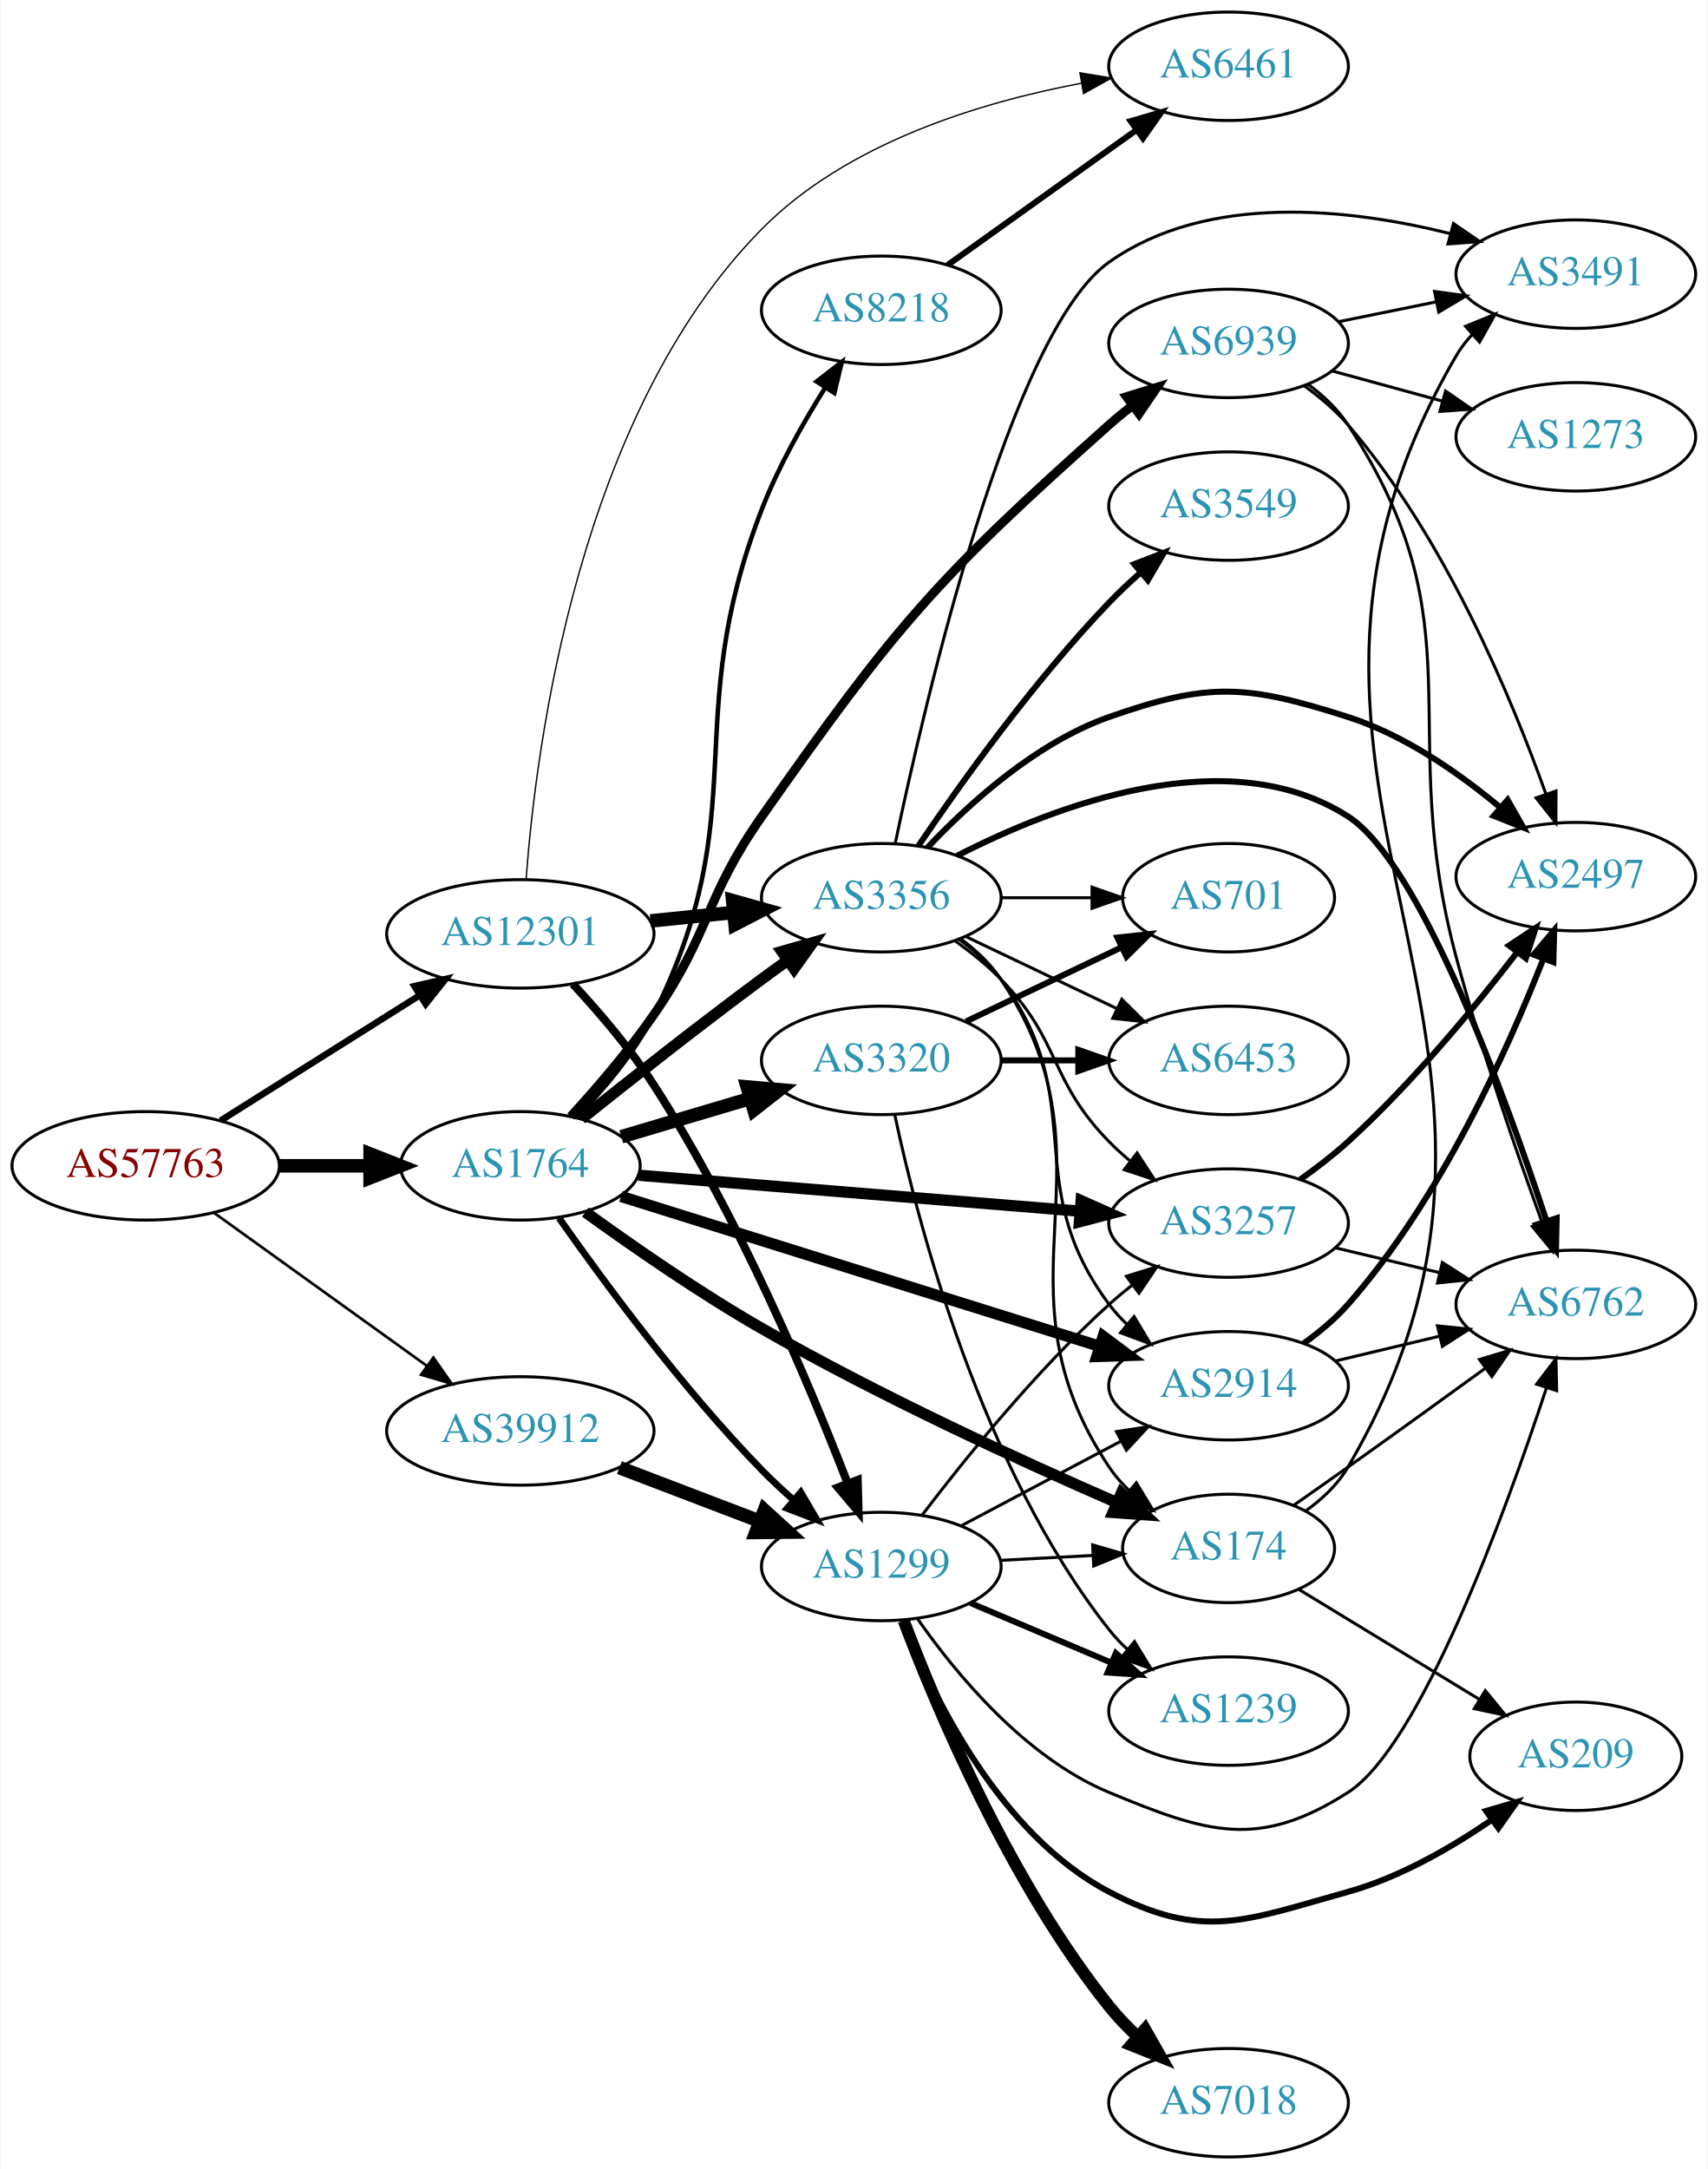
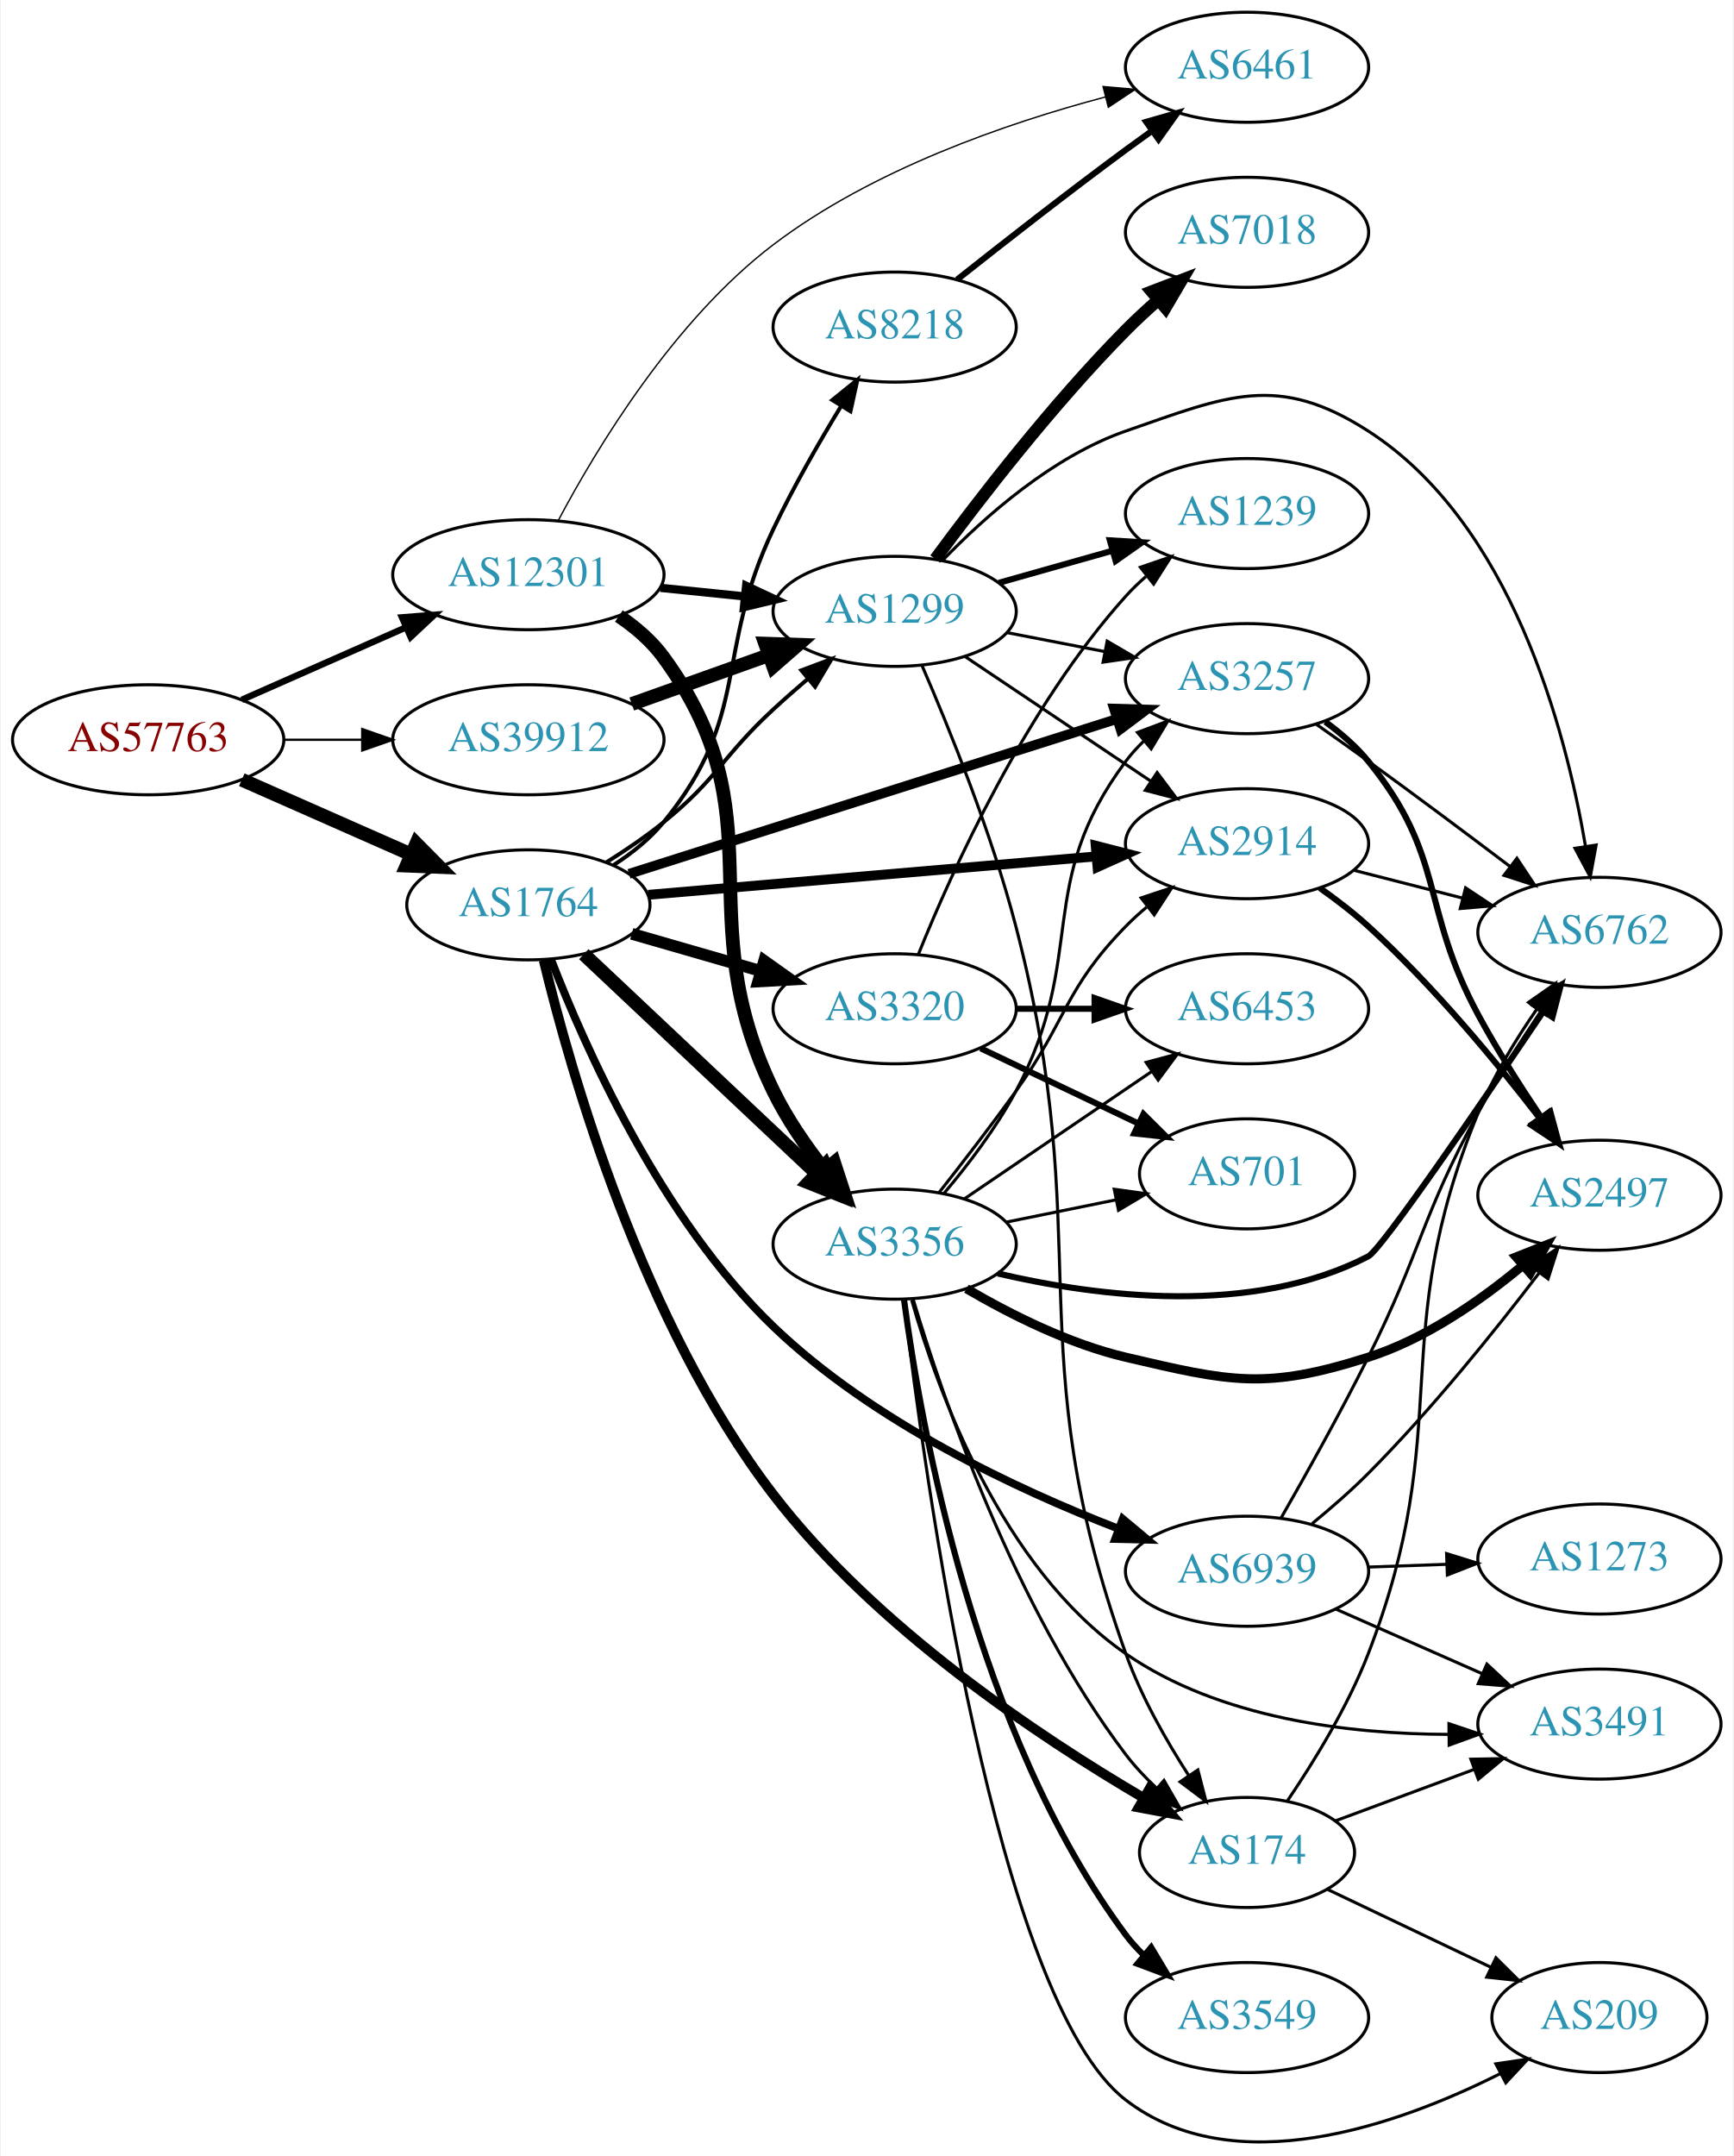
- <svg xmlns="http://www.w3.org/2000/svg" xmlns:xlink="http://www.w3.org/1999/xlink" width="567pt" height="720pt" viewBox="0.00 0.00 566.66 720.00">
-   <g id="graph0" class="graph" transform="scale(1 1) rotate(0) translate(4 716)">
-     <polygon fill="white" stroke="none" points="-4,4 -4,-716 562.663,-716 562.663,4 -4,4" />
+ <svg xmlns="http://www.w3.org/2000/svg" xmlns:xlink="http://www.w3.org/1999/xlink" width="567pt" height="705pt" viewBox="0.00 0.00 566.66 705.29">
+   <g id="graph0" class="graph" transform="scale(1 1) rotate(0) translate(4 701.29)">
+     <polygon fill="white" stroke="none" points="-4,4 -4,-701.29 562.663,-701.29 562.663,4 -4,4" />
    <g id="node1" class="node">
      <g id="a_node1">
        <a xlink:href="/asn/57763" xlink:title="AS57763 ~ SelfNet Internet Ges.m.b.H. [AT]">
-           <ellipse fill="#ffffff" stroke="black" cx="44.196" cy="-329" rx="44.393" ry="18" />
-           <text text-anchor="middle" x="44.196" y="-325.3" font-family="Times,serif" font-size="14.00" fill="#880000">AS57763</text>
+           <ellipse fill="#ffffff" stroke="black" cx="44.196" cy="-459.29" rx="44.393" ry="18" />
+           <text text-anchor="middle" x="44.196" y="-455.59" font-family="Times,serif" font-size="14.00" fill="#880000">AS57763</text>
        </a>
      </g>
    </g>
    <g id="node2" class="node">
      <g id="a_node2">
        <a xlink:href="/asn/1764" xlink:title="AS1764 ~ NEXTLAYER-AS [AT]">
-           <ellipse fill="#ffffff" stroke="black" cx="168.588" cy="-329" rx="39.794" ry="18" />
-           <text text-anchor="middle" x="168.588" y="-325.3" font-family="Times,serif" font-size="14.00" fill="#2c94b3">AS1764</text>
+           <ellipse fill="#ffffff" stroke="black" cx="168.588" cy="-405.29" rx="39.794" ry="18" />
+           <text text-anchor="middle" x="168.588" y="-401.59" font-family="Times,serif" font-size="14.00" fill="#2c94b3">AS1764</text>
        </a>
      </g>
    </g>
    <g id="edge1" class="edge">
-       <path fill="none" stroke="black" stroke-width="4.5" d="M88.692,-329C98.381,-329 108.717,-329 118.61,-329" />
-       <polygon fill="black" stroke="black" stroke-width="4.5" points="118.713,-332.938 128.713,-329 118.713,-325.063 118.713,-332.938" />
+       <path fill="none" stroke="black" stroke-width="4.5" d="M74.824,-446.218C91.418,-438.896 112.278,-429.693 130.011,-421.869" />
+       <polygon fill="black" stroke="black" stroke-width="4.5" points="131.935,-425.324 139.495,-417.685 128.756,-418.119 131.935,-425.324" />
    </g>
    <g id="node3" class="node">
      <g id="a_node3">
        <a xlink:href="/asn/12301" xlink:title="AS12301 ~ Invitech ICT Services Kft. [HU]">
-           <ellipse fill="#ffffff" stroke="black" cx="168.588" cy="-406" rx="44.393" ry="18" />
-           <text text-anchor="middle" x="168.588" y="-402.3" font-family="Times,serif" font-size="14.00" fill="#2c94b3">AS12301</text>
+           <ellipse fill="#ffffff" stroke="black" cx="168.588" cy="-513.29" rx="44.393" ry="18" />
+           <text text-anchor="middle" x="168.588" y="-509.59" font-family="Times,serif" font-size="14.00" fill="#2c94b3">AS12301</text>
        </a>
      </g>
    </g>
    <g id="edge2" class="edge">
-       <path fill="none" stroke="black" stroke-width="2.186" d="M69.085,-344.029C87.955,-355.901 114.478,-372.587 135.249,-385.655" />
-       <polygon fill="black" stroke="black" stroke-width="2.186" points="133.431,-388.646 143.76,-391.009 137.159,-382.721 133.431,-388.646" />
+       <path fill="none" stroke="black" stroke-width="2.125" d="M74.824,-472.362C90.941,-479.473 111.081,-488.358 128.473,-496.032" />
+       <polygon fill="black" stroke="black" stroke-width="2.125" points="127.247,-499.317 137.809,-500.151 130.073,-492.912 127.247,-499.317" />
    </g>
    <g id="node4" class="node">
      <g id="a_node4">
        <a xlink:href="/asn/39912" xlink:title="AS39912 ~ oja.at GmbH [AT]">
-           <ellipse fill="#ffffff" stroke="black" cx="168.588" cy="-241" rx="44.393" ry="18" />
-           <text text-anchor="middle" x="168.588" y="-237.3" font-family="Times,serif" font-size="14.00" fill="#2c94b3">AS39912</text>
+           <ellipse fill="#ffffff" stroke="black" cx="168.588" cy="-459.29" rx="44.393" ry="18" />
+           <text text-anchor="middle" x="168.588" y="-455.59" font-family="Times,serif" font-size="14.00" fill="#2c94b3">AS39912</text>
        </a>
      </g>
    </g>
    <g id="edge3" class="edge">
-       <path fill="none" stroke="black" stroke-width="0.9" d="M66.796,-313.47C86.425,-299.357 115.579,-278.395 137.49,-262.641" />
-       <polygon fill="black" stroke="black" stroke-width="0.9" points="139.717,-265.35 145.793,-256.671 135.631,-259.667 139.717,-265.35" />
+       <path fill="none" stroke="black" stroke-width="0.75" d="M88.692,-459.29C96.898,-459.29 105.569,-459.29 114.041,-459.29" />
+       <polygon fill="black" stroke="black" stroke-width="0.75" points="114.233,-462.79 124.233,-459.29 114.233,-455.79 114.233,-462.79" />
    </g>
    <g id="node5" class="node">
      <g id="a_node5">
-         <a xlink:href="/asn/8218" xlink:title="AS8218 ~ legacy Neotelecoms [FR]">
-           <ellipse fill="#ffffff" stroke="black" cx="288.431" cy="-613" rx="39.794" ry="18" />
-           <text text-anchor="middle" x="288.431" y="-609.3" font-family="Times,serif" font-size="14.00" fill="#2c94b3">AS8218</text>
+         <a xlink:href="/asn/174" xlink:title="AS174 ~ Cogent Communications [US]">
+           <ellipse fill="#ffffff" stroke="black" cx="403.724" cy="-95.29" rx="35.194" ry="18" />
+           <text text-anchor="middle" x="403.724" y="-91.59" font-family="Times,serif" font-size="14.00" fill="#2c94b3">AS174</text>
        </a>
      </g>
    </g>
    <g id="edge4" class="edge">
-       <path fill="none" stroke="black" stroke-width="1.5" d="M187.143,-345.014C196.114,-354.137 206.446,-366.266 212.784,-379 246.809,-447.363 221.141,-475.817 248.784,-547 254.223,-561.006 262.405,-575.525 269.842,-587.368" />
-       <polygon fill="black" stroke="black" stroke-width="1.5" points="266.957,-589.352 275.326,-595.849 272.835,-585.551 266.957,-589.352" />
+       <path fill="none" stroke="black" stroke-width="3.214" d="M173.606,-387.177C182.327,-350.96 205.754,-268.293 248.784,-212.29 282.203,-168.795 335.676,-133.159 369.987,-113.068" />
+       <polygon fill="black" stroke="black" stroke-width="3.214" points="371.774,-116.078 378.699,-108.06 368.285,-110.01 371.774,-116.078" />
    </g>
    <g id="node6" class="node">
      <g id="a_node6">
-         <a xlink:href="/asn/3356" xlink:title="AS3356 ~ Level 3 Parent, LLC [US]">
-           <ellipse fill="#ffffff" stroke="black" cx="288.431" cy="-418" rx="39.794" ry="18" />
-           <text text-anchor="middle" x="288.431" y="-414.3" font-family="Times,serif" font-size="14.00" fill="#2c94b3">AS3356</text>
+         <a xlink:href="/asn/3257" xlink:title="AS3257 ~ GTT [DE]">
+           <ellipse fill="#ffffff" stroke="black" cx="403.724" cy="-479.29" rx="39.794" ry="18" />
+           <text text-anchor="middle" x="403.724" y="-475.59" font-family="Times,serif" font-size="14.00" fill="#2c94b3">AS3257</text>
        </a>
      </g>
    </g>
    <g id="edge5" class="edge">
-       <path fill="none" stroke="black" stroke-width="3.75" d="M188.889,-344.586C204.786,-357.308 228.01,-375.629 248.784,-391 251.566,-393.058 254.483,-395.173 257.415,-397.27" />
-       <polygon fill="black" stroke="black" stroke-width="3.75" points="255.431,-400.153 265.617,-403.068 259.472,-394.438 255.431,-400.153" />
+       <path fill="none" stroke="black" stroke-width="3.214" d="M201.516,-415.424C242.993,-428.589 315.489,-451.6 361.201,-466.11" />
+       <polygon fill="black" stroke="black" stroke-width="3.214" points="360.218,-469.47 370.808,-469.16 362.336,-462.798 360.218,-469.47" />
    </g>
    <g id="node7" class="node">
      <g id="a_node7">
-         <a xlink:href="/asn/2914" xlink:title="AS2914 ~ NTT America, Inc. [US]">
-           <ellipse fill="#ffffff" stroke="black" cx="403.724" cy="-256" rx="39.794" ry="18" />
-           <text text-anchor="middle" x="403.724" y="-252.3" font-family="Times,serif" font-size="14.00" fill="#2c94b3">AS2914</text>
+         <a xlink:href="/asn/3356" xlink:title="AS3356 ~ Level 3 Parent, LLC [US]">
+           <ellipse fill="#ffffff" stroke="black" cx="288.431" cy="-294.29" rx="39.794" ry="18" />
+           <text text-anchor="middle" x="288.431" y="-290.59" font-family="Times,serif" font-size="14.00" fill="#2c94b3">AS3356</text>
        </a>
      </g>
    </g>
    <g id="edge6" class="edge">
-       <path fill="none" stroke="black" stroke-width="3.75" d="M202.005,-318.85C243.501,-305.856 315.462,-283.324 361.006,-269.063" />
-       <polygon fill="black" stroke="black" stroke-width="3.75" points="362.085,-272.392 370.583,-266.064 359.994,-265.712 362.085,-272.392" />
+       <path fill="none" stroke="black" stroke-width="4.5" d="M186.724,-389.149C206.797,-370.242 240.2,-338.778 262.988,-317.313" />
+       <polygon fill="black" stroke="black" stroke-width="4.5" points="265.695,-320.172 270.275,-310.45 260.296,-314.44 265.695,-320.172" />
    </g>
    <g id="node8" class="node">
      <g id="a_node8">
-         <a xlink:href="/asn/3257" xlink:title="AS3257 ~ GTT [DE]">
-           <ellipse fill="#ffffff" stroke="black" cx="403.724" cy="-310" rx="39.794" ry="18" />
-           <text text-anchor="middle" x="403.724" y="-306.3" font-family="Times,serif" font-size="14.00" fill="#2c94b3">AS3257</text>
+         <a xlink:href="/asn/3320" xlink:title="AS3320 ~ DTAG [DE]">
+           <ellipse fill="#ffffff" stroke="black" cx="288.431" cy="-371.29" rx="39.794" ry="18" />
+           <text text-anchor="middle" x="288.431" y="-367.59" font-family="Times,serif" font-size="14.00" fill="#2c94b3">AS3320</text>
        </a>
      </g>
    </g>
    <g id="edge7" class="edge">
-       <path fill="none" stroke="black" stroke-width="3.75" d="M207.825,-325.884C247.888,-322.619 310.927,-317.481 354.408,-313.938" />
-       <polygon fill="black" stroke="black" stroke-width="3.75" points="354.784,-317.419 364.466,-313.118 354.215,-310.442 354.784,-317.419" />
+       <path fill="none" stroke="black" stroke-width="3.857" d="M202.414,-395.819C215.457,-392.056 230.637,-387.676 244.532,-383.667" />
+       <polygon fill="black" stroke="black" stroke-width="3.857" points="245.735,-386.963 254.372,-380.828 243.794,-380.237 245.735,-386.963" />
    </g>
    <g id="node9" class="node">
      <g id="a_node9">
-         <a xlink:href="/asn/3320" xlink:title="AS3320 ~ DTAG [DE]">
-           <ellipse fill="#ffffff" stroke="black" cx="288.431" cy="-364" rx="39.794" ry="18" />
-           <text text-anchor="middle" x="288.431" y="-360.3" font-family="Times,serif" font-size="14.00" fill="#2c94b3">AS3320</text>
+         <a xlink:href="/asn/2914" xlink:title="AS2914 ~ NTT America, Inc. [US]">
+           <ellipse fill="#ffffff" stroke="black" cx="403.724" cy="-425.29" rx="39.794" ry="18" />
+           <text text-anchor="middle" x="403.724" y="-421.59" font-family="Times,serif" font-size="14.00" fill="#2c94b3">AS2914</text>
        </a>
      </g>
    </g>
    <g id="edge8" class="edge">
-       <path fill="none" stroke="black" stroke-width="4.5" d="M202.101,-338.657C215.258,-342.564 230.63,-347.13 244.674,-351.301" />
-       <polygon fill="black" stroke="black" stroke-width="4.5" points="243.908,-355.181 254.615,-354.253 246.15,-347.632 243.908,-355.181" />
+       <path fill="none" stroke="black" stroke-width="3.214" d="M207.825,-408.57C247.888,-412.007 310.927,-417.415 354.408,-421.145" />
+       <polygon fill="black" stroke="black" stroke-width="3.214" points="354.204,-424.64 364.466,-422.008 354.802,-417.666 354.204,-424.64" />
    </g>
    <g id="node10" class="node">
      <g id="a_node10">
-         <a xlink:href="/asn/174" xlink:title="AS174 ~ Cogent Communications [US]">
-           <ellipse fill="#ffffff" stroke="black" cx="403.724" cy="-202" rx="35.194" ry="18" />
-           <text text-anchor="middle" x="403.724" y="-198.3" font-family="Times,serif" font-size="14.00" fill="#2c94b3">AS174</text>
+         <a xlink:href="/asn/8218" xlink:title="AS8218 ~ legacy Neotelecoms [FR]">
+           <ellipse fill="#ffffff" stroke="black" cx="288.431" cy="-594.29" rx="39.794" ry="18" />
+           <text text-anchor="middle" x="288.431" y="-590.59" font-family="Times,serif" font-size="14.00" fill="#2c94b3">AS8218</text>
        </a>
      </g>
    </g>
    <g id="edge9" class="edge">
-       <path fill="none" stroke="black" stroke-width="3.75" d="M190.191,-313.643C205.848,-302.299 228.14,-286.837 248.784,-275 287.851,-252.6 334.898,-231.023 366.615,-217.214" />
-       <polygon fill="black" stroke="black" stroke-width="3.75" points="368.149,-220.364 375.941,-213.185 365.372,-213.938 368.149,-220.364" />
+       <path fill="none" stroke="black" stroke-width="1.286" d="M196.415,-418.261C202.408,-422.122 208.306,-426.813 212.784,-432.29 241.63,-467.565 229.2,-487.145 248.784,-528.29 255.287,-541.952 263.658,-556.529 270.946,-568.498" />
+       <polygon fill="black" stroke="black" stroke-width="1.286" points="268.021,-570.423 276.259,-577.085 273.974,-566.74 268.021,-570.423" />
    </g>
    <g id="node11" class="node">
      <g id="a_node11">
        <a xlink:href="/asn/6939" xlink:title="AS6939 ~ Hurricane Electric LLC [US]">
-           <ellipse fill="#ffffff" stroke="black" cx="403.724" cy="-602" rx="39.794" ry="18" />
-           <text text-anchor="middle" x="403.724" y="-598.3" font-family="Times,serif" font-size="14.00" fill="#2c94b3">AS6939</text>
+           <ellipse fill="#ffffff" stroke="black" cx="403.724" cy="-187.29" rx="39.794" ry="18" />
+           <text text-anchor="middle" x="403.724" y="-183.59" font-family="Times,serif" font-size="14.00" fill="#2c94b3">AS6939</text>
        </a>
      </g>
    </g>
    <g id="edge10" class="edge">
-       <path fill="none" stroke="black" stroke-width="3" d="M185.324,-345.395C193.96,-354.821 204.552,-367.119 212.784,-379 231.814,-406.465 229.576,-417.659 248.784,-445 293.179,-508.191 306.404,-523.641 364.077,-575 366.522,-577.177 369.147,-579.333 371.835,-581.422" />
-       <polygon fill="black" stroke="black" stroke-width="3" points="369.852,-584.308 379.974,-587.437 374.012,-578.679 369.852,-584.308" />
+       <path fill="none" stroke="black" stroke-width="2.571" d="M175.974,-387.496C186.968,-358.979 211.903,-302.663 248.784,-267.29 281.23,-236.17 328.174,-214.143 361.679,-201.185" />
+       <polygon fill="black" stroke="black" stroke-width="2.571" points="363.053,-204.407 371.182,-197.612 360.59,-197.855 363.053,-204.407" />
    </g>
    <g id="node12" class="node">
      <g id="a_node12">
        <a xlink:href="/asn/1299" xlink:title="AS1299 ~ Telia Carrier [EU]">
-           <ellipse fill="#ffffff" stroke="black" cx="288.431" cy="-196" rx="39.794" ry="18" />
-           <text text-anchor="middle" x="288.431" y="-192.3" font-family="Times,serif" font-size="14.00" fill="#2c94b3">AS1299</text>
+           <ellipse fill="#ffffff" stroke="black" cx="288.431" cy="-501.29" rx="39.794" ry="18" />
+           <text text-anchor="middle" x="288.431" y="-497.59" font-family="Times,serif" font-size="14.00" fill="#2c94b3">AS1299</text>
        </a>
      </g>
    </g>
    <g id="edge11" class="edge">
-       <path fill="none" stroke="black" stroke-width="2.25" d="M181.449,-311.652C196.105,-290.773 222.358,-255.139 248.784,-228 252.017,-224.681 255.574,-221.359 259.182,-218.18" />
-       <polygon fill="black" stroke="black" stroke-width="2.25" points="261.692,-220.64 267.054,-211.503 257.164,-215.302 261.692,-220.64" />
+       <path fill="none" stroke="black" stroke-width="1.286" d="M194.054,-419.16C200.364,-423.115 207.003,-427.625 212.784,-432.29 230.641,-446.697 231.924,-453.729 248.784,-469.29 252.357,-472.587 256.209,-475.968 260.048,-479.239" />
+       <polygon fill="black" stroke="black" stroke-width="1.286" points="257.902,-482.006 267.818,-485.736 262.392,-476.636 257.902,-482.006" />
+     </g>
+     <g id="edge35" class="edge">
+       <path fill="none" stroke="black" stroke-width="4.5" d="M198.195,-499.771C203.691,-496.064 208.928,-491.577 212.784,-486.29 251.154,-433.69 220.28,-402.826 248.784,-344.29 253.158,-335.307 259.31,-326.389 265.422,-318.625" />
+       <polygon fill="black" stroke="black" stroke-width="4.5" points="268.629,-320.926 271.953,-310.706 262.553,-315.916 268.629,-320.926" />
+     </g>
+     <g id="edge33" class="edge">
+       <path fill="none" stroke="black" stroke-width="2.7" d="M211.799,-508.991C220.724,-508.083 230.207,-507.117 239.331,-506.188" />
+       <polygon fill="black" stroke="black" stroke-width="2.7" points="239.837,-509.654 249.431,-505.159 239.128,-502.691 239.837,-509.654" />
+     </g>
+     <g id="node21" class="node">
+       <g id="a_node21">
+         <a xlink:href="/asn/6461" xlink:title="AS6461 ~ Zayo Bandwidth [US]">
+           <ellipse fill="#ffffff" stroke="black" cx="403.724" cy="-679.29" rx="39.794" ry="18" />
+           <text text-anchor="middle" x="403.724" y="-675.59" font-family="Times,serif" font-size="14.00" fill="#2c94b3">AS6461</text>
+         </a>
+       </g>
    </g>
    <g id="edge34" class="edge">
-       <path fill="none" stroke="black" stroke-width="4.5" d="M211.799,-410.298C220.724,-411.207 230.207,-412.173 239.331,-413.102" />
-       <polygon fill="black" stroke="black" stroke-width="4.5" points="239.084,-417.035 249.431,-414.13 239.882,-409.2 239.084,-417.035" />
-     </g>
-     <g id="edge33" class="edge">
-       <path fill="none" stroke="black" stroke-width="2.7" d="M186.033,-389.353C194.678,-380.045 205.054,-367.941 212.784,-356 241.013,-312.394 264.58,-256.405 277.286,-223.537" />
-       <polygon fill="black" stroke="black" stroke-width="2.7" points="280.585,-224.709 280.874,-214.118 274.044,-222.217 280.585,-224.709" />
-     </g>
-     <g id="node13" class="node">
-       <g id="a_node13">
-         <a xlink:href="/asn/6461" xlink:title="AS6461 ~ Zayo Bandwidth [US]">
-           <ellipse fill="#ffffff" stroke="black" cx="403.724" cy="-694" rx="39.794" ry="18" />
-           <text text-anchor="middle" x="403.724" y="-690.3" font-family="Times,serif" font-size="14.00" fill="#2c94b3">AS6461</text>
-         </a>
-       </g>
-     </g>
-     <g id="edge32" class="edge">
-       <path fill="none" stroke="black" stroke-width="0.45" d="M170.517,-424.297C173.705,-467.775 187.712,-578.25 248.784,-640 276.941,-668.469 320.946,-681.963 354.709,-688.339" />
-       <polygon fill="black" stroke="black" stroke-width="0.45" points="354.377,-691.834 364.829,-690.098 355.576,-684.937 354.377,-691.834" />
+       <path fill="none" stroke="black" stroke-width="0.45" d="M178.407,-531.091C190.979,-554.781 216.187,-596.551 248.784,-621.29 281.05,-645.777 324.813,-660.934 357.431,-669.583" />
+       <polygon fill="black" stroke="black" stroke-width="0.45" points="356.617,-672.987 367.171,-672.061 358.343,-666.203 356.617,-672.987" />
    </g>
    <g id="edge42" class="edge">
-       <path fill="none" stroke="black" stroke-width="4.5" d="M201.478,-228.822C215.792,-223.356 232.824,-216.852 247.936,-211.082" />
-       <polygon fill="black" stroke="black" stroke-width="4.5" points="249.604,-214.659 257.542,-207.414 246.795,-207.303 249.604,-214.659" />
-     </g>
-     <g id="edge12" class="edge">
-       <path fill="none" stroke="black" stroke-width="2" d="M310.475,-628.046C328.089,-640.639 353.428,-658.755 373.094,-672.816" />
-       <polygon fill="black" stroke="black" stroke-width="2" points="371.238,-675.791 381.408,-678.76 375.309,-670.097 371.238,-675.791" />
-     </g>
-     <g id="edge19" class="edge">
-       <path fill="none" stroke="black" d="M314.362,-404.118C319.438,-400.389 324.356,-395.984 328.077,-391 358.349,-350.458 333.806,-323.542 364.077,-283 365.822,-280.664 367.829,-278.455 369.992,-276.383" />
-       <polygon fill="black" stroke="black" points="372.352,-278.973 377.793,-269.882 367.87,-273.595 372.352,-278.973" />
-     </g>
-     <g id="edge16" class="edge">
-       <path fill="none" stroke="black" d="M313.025,-403.611C318.281,-399.852 323.613,-395.563 328.077,-391 348.25,-370.383 343.905,-357.617 364.077,-337 366.17,-334.861 368.453,-332.782 370.83,-330.79" />
-       <polygon fill="black" stroke="black" points="373.349,-333.268 379.13,-324.389 369.074,-327.725 373.349,-333.268" />
-     </g>
-     <g id="edge17" class="edge">
-       <path fill="none" stroke="black" d="M314.75,-404.393C319.806,-400.649 324.617,-396.169 328.077,-391 369.102,-329.706 323.053,-290.294 364.077,-229 365.944,-226.211 368.204,-223.623 370.683,-221.243" />
-       <polygon fill="black" stroke="black" points="373.101,-223.786 378.606,-214.734 368.658,-218.378 373.101,-223.786" />
+       <path fill="none" stroke="black" stroke-width="4.5" d="M202.414,-470.989C216.247,-475.919 232.486,-481.707 247.043,-486.895" />
+       <polygon fill="black" stroke="black" stroke-width="4.5" points="246.062,-490.726 256.803,-490.374 248.705,-483.308 246.062,-490.726" />
    </g>
    <g id="node14" class="node">
      <g id="a_node14">
        <a xlink:href="/asn/6762" xlink:title="AS6762 ~ TELECOM ITALIA SPARKLE S.p.A. [IT]">
-           <ellipse fill="#ffffff" stroke="black" cx="519.017" cy="-283" rx="39.794" ry="18" />
-           <text text-anchor="middle" x="519.017" y="-279.3" font-family="Times,serif" font-size="14.00" fill="#2c94b3">AS6762</text>
-         </a>
-       </g>
+           <ellipse fill="#ffffff" stroke="black" cx="519.017" cy="-396.29" rx="39.794" ry="18" />
+           <text text-anchor="middle" x="519.017" y="-392.59" font-family="Times,serif" font-size="14.00" fill="#2c94b3">AS6762</text>
+         </a>
+       </g>
+     </g>
+     <g id="edge32" class="edge">
+       <path fill="none" stroke="black" d="M416.894,-112.133C425.498,-124.802 436.654,-142.899 443.37,-160.29 472.29,-235.177 448.829,-263.049 479.37,-337.29 484.234,-349.114 491.56,-361.108 498.529,-371.166" />
+       <polygon fill="black" stroke="black" points="495.811,-373.38 504.492,-379.453 501.493,-369.292 495.811,-373.38" />
+     </g>
+     <g id="node19" class="node">
+       <g id="a_node19">
+         <a xlink:href="/asn/3491" xlink:title="AS3491 ~ PCCW Global, Inc. [US]">
+           <ellipse fill="#ffffff" stroke="black" cx="519.017" cy="-137.29" rx="39.794" ry="18" />
+           <text text-anchor="middle" x="519.017" y="-133.59" font-family="Times,serif" font-size="14.00" fill="#2c94b3">AS3491</text>
+         </a>
+       </g>
+     </g>
+     <g id="edge30" class="edge">
+       <path fill="none" stroke="black" d="M432.729,-105.672C446.382,-110.733 463.047,-116.911 478.012,-122.459" />
+       <polygon fill="black" stroke="black" points="476.958,-125.801 487.552,-125.996 479.392,-119.238 476.958,-125.801" />
+     </g>
+     <g id="node20" class="node">
+       <g id="a_node20">
+         <a xlink:href="/asn/209" xlink:title="AS209 ~ CenturyLink Communications, LLC [US]">
+           <ellipse fill="#ffffff" stroke="black" cx="519.017" cy="-41.29" rx="35.194" ry="18" />
+           <text text-anchor="middle" x="519.017" y="-37.59" font-family="Times,serif" font-size="14.00" fill="#2c94b3">AS209</text>
+         </a>
+       </g>
+     </g>
+     <g id="edge31" class="edge">
+       <path fill="none" stroke="black" d="M430.149,-83.171C445.892,-75.667 466.314,-65.933 483.507,-57.739" />
+       <polygon fill="black" stroke="black" points="485.155,-60.83 492.676,-53.368 482.143,-54.511 485.155,-60.83" />
+     </g>
+     <g id="node13" class="node">
+       <g id="a_node13">
+         <a xlink:href="/asn/2497" xlink:title="AS2497 ~ Internet Initiative Japan Inc. [JP]">
+           <ellipse fill="#ffffff" stroke="black" cx="519.017" cy="-310.29" rx="39.794" ry="18" />
+           <text text-anchor="middle" x="519.017" y="-306.59" font-family="Times,serif" font-size="14.00" fill="#2c94b3">AS2497</text>
+         </a>
+       </g>
+     </g>
+     <g id="edge12" class="edge">
+       <path fill="none" stroke="black" stroke-width="2" d="M429.337,-465.16C434.429,-461.443 439.434,-457.107 443.37,-452.29 468.813,-421.154 460.285,-404.681 479.37,-369.29 485.484,-357.953 493.098,-345.972 499.948,-335.789" />
+       <polygon fill="black" stroke="black" stroke-width="2" points="502.953,-337.595 505.713,-327.366 497.177,-333.641 502.953,-337.595" />
    </g>
    <g id="edge13" class="edge">
-       <path fill="none" stroke="black" stroke-width="2" d="M313.626,-431.947C345.801,-448.459 403.267,-470.677 443.37,-445 467.343,-429.651 495.381,-352.802 509.282,-310.698" />
-       <polygon fill="black" stroke="black" stroke-width="2" points="512.657,-311.639 512.422,-301.046 506,-309.473 512.657,-311.639" />
+       <path fill="none" stroke="black" d="M426.481,-464.281C432.016,-460.411 437.934,-456.226 443.37,-452.29 458.801,-441.116 475.806,-428.392 489.683,-417.899" />
+       <polygon fill="black" stroke="black" points="492.022,-420.518 497.877,-411.688 487.794,-414.939 492.022,-420.518" />
+     </g>
+     <g id="edge24" class="edge">
+       <path fill="none" stroke="black" d="M294.478,-276.293C304.136,-244.053 327.572,-175.333 364.077,-127.29 367.019,-123.419 370.514,-119.715 374.183,-116.289" />
+       <polygon fill="black" stroke="black" points="376.552,-118.867 381.834,-109.682 371.978,-113.569 376.552,-118.867" />
+     </g>
+     <g id="edge25" class="edge">
+       <path fill="none" stroke="black" d="M304.554,-310.887C312.409,-320.179 321.676,-332.285 328.077,-344.29 351.884,-388.936 333.806,-411.748 364.077,-452.29 365.822,-454.626 367.829,-456.835 369.992,-458.907" />
+       <polygon fill="black" stroke="black" points="367.87,-461.694 377.793,-465.408 372.352,-456.317 367.87,-461.694" />
+     </g>
+     <g id="edge21" class="edge">
+       <path fill="none" stroke="black" d="M302.967,-311.191C310.523,-320.775 320.011,-333.063 328.077,-344.29 344.907,-367.715 343.905,-377.673 364.077,-398.29 366.17,-400.429 368.453,-402.508 370.83,-404.5" />
+       <polygon fill="black" stroke="black" points="369.074,-407.565 379.13,-410.9 373.349,-402.022 369.074,-407.565" />
+     </g>
+     <g id="edge18" class="edge">
+       <path fill="none" stroke="black" stroke-width="3" d="M311.921,-279.722C326.223,-271.345 345.488,-261.644 364.077,-257.29 398.39,-249.253 409.795,-246.583 443.37,-257.29 462.055,-263.248 480.069,-275.776 493.719,-287.156" />
+       <polygon fill="black" stroke="black" stroke-width="3" points="491.777,-290.105 501.621,-294.024 496.369,-284.822 491.777,-290.105" />
+     </g>
+     <g id="edge17" class="edge">
+       <path fill="none" stroke="black" stroke-width="2" d="M322.12,-284.713C354.761,-277.077 405.402,-270.589 443.37,-290.29 447.666,-292.519 479.893,-339.613 500.575,-370.272" />
+       <polygon fill="black" stroke="black" stroke-width="2" points="497.836,-372.471 506.324,-378.812 503.643,-368.562 497.836,-372.471" />
+     </g>
+     <g id="node16" class="node">
+       <g id="a_node16">
+         <a xlink:href="/asn/701" xlink:title="AS701 ~ UUNET [US]">
+           <ellipse fill="#ffffff" stroke="black" cx="403.724" cy="-317.29" rx="35.194" ry="18" />
+           <text text-anchor="middle" x="403.724" y="-313.59" font-family="Times,serif" font-size="14.00" fill="#2c94b3">AS701</text>
+         </a>
+       </g>
+     </g>
+     <g id="edge22" class="edge">
+       <path fill="none" stroke="black" d="M324.967,-301.504C336.31,-303.807 348.971,-306.377 360.727,-308.764" />
+       <polygon fill="black" stroke="black" points="360.274,-312.243 370.771,-310.803 361.667,-305.383 360.274,-312.243" />
+     </g>
+     <g id="node17" class="node">
+       <g id="a_node17">
+         <a xlink:href="/asn/6453" xlink:title="AS6453 ~ TATA COMMUNICATIONS (AMERICA) INC [US]">
+           <ellipse fill="#ffffff" stroke="black" cx="403.724" cy="-371.29" rx="39.794" ry="18" />
+           <text text-anchor="middle" x="403.724" y="-367.59" font-family="Times,serif" font-size="14.00" fill="#2c94b3">AS6453</text>
+         </a>
+       </g>
+     </g>
+     <g id="edge23" class="edge">
+       <path fill="none" stroke="black" d="M311.275,-309.136C328.672,-320.96 353.22,-337.644 372.502,-350.75" />
+       <polygon fill="black" stroke="black" points="370.709,-353.763 380.947,-356.489 374.644,-347.973 370.709,-353.763" />
+     </g>
+     <g id="node18" class="node">
+       <g id="a_node18">
+         <a xlink:href="/asn/3549" xlink:title="AS3549 ~ Level 3 Parent, LLC [US]">
+           <ellipse fill="#ffffff" stroke="black" cx="403.724" cy="-41.29" rx="39.794" ry="18" />
+           <text text-anchor="middle" x="403.724" y="-37.59" font-family="Times,serif" font-size="14.00" fill="#2c94b3">AS3549</text>
+         </a>
+       </g>
+     </g>
+     <g id="edge19" class="edge">
+       <path fill="none" stroke="black" stroke-width="2" d="M291.499,-276.094C296.925,-235.23 314.724,-134.577 364.077,-68.29 365.819,-65.951 367.824,-63.74 369.985,-61.667" />
+       <polygon fill="black" stroke="black" stroke-width="2" points="372.345,-64.257 377.783,-55.164 367.861,-58.881 372.345,-64.257" />
+     </g>
+     <g id="edge20" class="edge">
+       <path fill="none" stroke="black" d="M293.987,-276.035C302.399,-246.444 323.349,-188.479 364.077,-160.29 394.753,-139.058 437.113,-134.037 469.634,-133.918" />
+       <polygon fill="black" stroke="black" points="469.779,-137.419 479.82,-134.037 469.861,-130.42 469.779,-137.419" />
+     </g>
+     <g id="edge26" class="edge">
+       <path fill="none" stroke="black" d="M291.445,-276.007C298.129,-219.093 321.591,-46.934 364.077,-14.29 399.478,12.91 452.961,-6.006 486.661,-22.995" />
+       <polygon fill="black" stroke="black" points="485.13,-26.144 495.61,-27.696 488.385,-19.947 485.13,-26.144" />
    </g>
    <g id="node15" class="node">
      <g id="a_node15">
-         <a xlink:href="/asn/3549" xlink:title="AS3549 ~ Level 3 Parent, LLC [US]">
-           <ellipse fill="#ffffff" stroke="black" cx="403.724" cy="-548" rx="39.794" ry="18" />
-           <text text-anchor="middle" x="403.724" y="-544.3" font-family="Times,serif" font-size="14.00" fill="#2c94b3">AS3549</text>
+         <a xlink:href="/asn/1239" xlink:title="AS1239 ~ Sprint [US]">
+           <ellipse fill="#ffffff" stroke="black" cx="403.724" cy="-533.29" rx="39.794" ry="18" />
+           <text text-anchor="middle" x="403.724" y="-529.59" font-family="Times,serif" font-size="14.00" fill="#2c94b3">AS1239</text>
        </a>
      </g>
    </g>
    <g id="edge14" class="edge">
-       <path fill="none" stroke="black" stroke-width="2" d="M300.761,-435.229C314.531,-455.57 339.044,-489.928 364.077,-516 367.286,-519.342 370.83,-522.677 374.431,-525.863" />
-       <polygon fill="black" stroke="black" stroke-width="2" points="372.41,-528.738 382.297,-532.545 376.942,-523.404 372.41,-528.738" />
-     </g>
-     <g id="node16" class="node">
-       <g id="a_node16">
-         <a xlink:href="/asn/2497" xlink:title="AS2497 ~ Internet Initiative Japan Inc. [JP]">
-           <ellipse fill="#ffffff" stroke="black" cx="519.017" cy="-425" rx="39.794" ry="18" />
-           <text text-anchor="middle" x="519.017" y="-421.3" font-family="Times,serif" font-size="14.00" fill="#2c94b3">AS2497</text>
-         </a>
-       </g>
+       <path fill="none" stroke="black" d="M296.179,-389.077C307.23,-416.533 331.283,-469.868 364.077,-506.29 366.08,-508.514 368.298,-510.653 370.631,-512.687" />
+       <polygon fill="black" stroke="black" points="368.829,-515.723 378.85,-519.163 373.161,-510.225 368.829,-515.723" />
    </g>
    <g id="edge15" class="edge">
-       <path fill="none" stroke="black" stroke-width="2" d="M303.768,-434.652C317.531,-449.251 339.768,-469.441 364.077,-478 397.319,-489.703 409.795,-488.707 443.37,-478 462.055,-472.041 480.069,-459.514 493.719,-448.134" />
-       <polygon fill="black" stroke="black" stroke-width="2" points="496.369,-450.468 501.621,-441.266 491.777,-445.185 496.369,-450.468" />
-     </g>
-     <g id="node17" class="node">
-       <g id="a_node17">
-         <a xlink:href="/asn/701" xlink:title="AS701 ~ UUNET [US]">
-           <ellipse fill="#ffffff" stroke="black" cx="403.724" cy="-418" rx="35.194" ry="18" />
-           <text text-anchor="middle" x="403.724" y="-414.3" font-family="Times,serif" font-size="14.00" fill="#2c94b3">AS701</text>
-         </a>
-       </g>
-     </g>
-     <g id="edge18" class="edge">
-       <path fill="none" stroke="black" d="M328.103,-418C337.808,-418 348.299,-418 358.262,-418" />
-       <polygon fill="black" stroke="black" points="358.398,-421.5 368.398,-418 358.398,-414.5 358.398,-421.5" />
-     </g>
-     <g id="node18" class="node">
-       <g id="a_node18">
-         <a xlink:href="/asn/3491" xlink:title="AS3491 ~ PCCW Global, Inc. [US]">
-           <ellipse fill="#ffffff" stroke="black" cx="519.017" cy="-625" rx="39.794" ry="18" />
-           <text text-anchor="middle" x="519.017" y="-621.3" font-family="Times,serif" font-size="14.00" fill="#2c94b3">AS3491</text>
-         </a>
-       </g>
-     </g>
-     <g id="edge20" class="edge">
-       <path fill="none" stroke="black" d="M293.05,-436.018C302.838,-482.752 331.317,-605.84 364.077,-629 396.72,-652.077 443.75,-646.831 477.223,-638.475" />
-       <polygon fill="black" stroke="black" points="478.396,-641.784 487.145,-635.81 476.58,-635.024 478.396,-641.784" />
-     </g>
-     <g id="node19" class="node">
-       <g id="a_node19">
-         <a xlink:href="/asn/6453" xlink:title="AS6453 ~ TATA COMMUNICATIONS (AMERICA) INC [US]">
-           <ellipse fill="#ffffff" stroke="black" cx="403.724" cy="-364" rx="39.794" ry="18" />
-           <text text-anchor="middle" x="403.724" y="-360.3" font-family="Times,serif" font-size="14.00" fill="#2c94b3">AS6453</text>
-         </a>
-       </g>
-     </g>
-     <g id="edge21" class="edge">
-       <path fill="none" stroke="black" d="M316.567,-405.066C331.561,-397.919 350.382,-388.948 366.605,-381.215" />
-       <polygon fill="black" stroke="black" points="368.288,-384.291 375.809,-376.829 365.276,-377.972 368.288,-384.291" />
-     </g>
-     <g id="edge23" class="edge">
-       <path fill="none" stroke="black" d="M439.331,-264.248C450.202,-266.838 462.357,-269.735 473.799,-272.462" />
-       <polygon fill="black" stroke="black" points="473.082,-275.889 483.621,-274.803 474.705,-269.08 473.082,-275.889" />
-     </g>
-     <g id="edge22" class="edge">
-       <path fill="none" stroke="black" stroke-width="2" d="M428.671,-270.062C433.912,-273.834 439.149,-278.211 443.37,-283 473.981,-317.727 496.309,-367.219 508.207,-397.664" />
-       <polygon fill="black" stroke="black" stroke-width="2" points="505.011,-399.108 511.838,-407.21 511.554,-396.619 505.011,-399.108" />
-     </g>
-     <g id="edge24" class="edge">
-       <path fill="none" stroke="black" d="M439.331,-301.752C450.202,-299.162 462.357,-296.265 473.799,-293.538" />
-       <polygon fill="black" stroke="black" points="474.705,-296.92 483.621,-291.197 473.082,-290.111 474.705,-296.92" />
-     </g>
-     <g id="edge25" class="edge">
-       <path fill="none" stroke="black" stroke-width="2" d="M427.542,-324.487C432.939,-328.302 438.529,-332.592 443.37,-337 464.567,-356.299 485.388,-381.515 499.632,-400.006" />
-       <polygon fill="black" stroke="black" stroke-width="2" points="496.855,-402.137 505.691,-407.983 502.43,-397.902 496.855,-402.137" />
+       <path fill="none" stroke="black" stroke-width="2" d="M316.567,-358.355C331.999,-351 351.485,-341.712 368.02,-333.831" />
+       <polygon fill="black" stroke="black" stroke-width="2" points="369.84,-336.841 377.361,-329.379 366.828,-330.522 369.84,-336.841" />
+     </g>
+     <g id="edge16" class="edge">
+       <path fill="none" stroke="black" stroke-width="2" d="M328.103,-371.29C336.306,-371.29 345.07,-371.29 353.602,-371.29" />
+       <polygon fill="black" stroke="black" stroke-width="2" points="353.841,-374.79 363.841,-371.29 353.841,-367.79 353.841,-374.79" />
+     </g>
+     <g id="edge27" class="edge">
+       <path fill="none" stroke="black" stroke-width="2" d="M427.542,-410.803C432.939,-406.988 438.529,-402.698 443.37,-398.29 464.567,-378.991 485.388,-353.774 499.632,-335.284" />
+       <polygon fill="black" stroke="black" stroke-width="2" points="502.43,-337.387 505.691,-327.307 496.855,-333.153 502.43,-337.387" />
    </g>
    <g id="edge28" class="edge">
-       <path fill="none" stroke="black" stroke-width="2" d="M316.567,-376.934C331.999,-384.29 351.485,-393.577 368.02,-401.459" />
-       <polygon fill="black" stroke="black" stroke-width="2" points="366.828,-404.768 377.361,-405.911 369.84,-398.449 366.828,-404.768" />
-     </g>
-     <g id="edge27" class="edge">
-       <path fill="none" stroke="black" stroke-width="2" d="M328.103,-364C336.306,-364 345.07,-364 353.602,-364" />
-       <polygon fill="black" stroke="black" stroke-width="2" points="353.841,-367.5 363.841,-364 353.841,-360.5 353.841,-367.5" />
-     </g>
-     <g id="node20" class="node">
-       <g id="a_node20">
-         <a xlink:href="/asn/1239" xlink:title="AS1239 ~ Sprint [US]">
-           <ellipse fill="#ffffff" stroke="black" cx="403.724" cy="-148" rx="39.794" ry="18" />
-           <text text-anchor="middle" x="403.724" y="-144.3" font-family="Times,serif" font-size="14.00" fill="#2c94b3">AS1239</text>
-         </a>
-       </g>
-     </g>
-     <g id="edge26" class="edge">
-       <path fill="none" stroke="black" d="M292.921,-345.84C300.552,-309.97 321.544,-228.845 364.077,-175 365.885,-172.712 367.937,-170.538 370.132,-168.49" />
-       <polygon fill="black" stroke="black" points="372.486,-171.086 377.992,-162.034 368.043,-165.677 372.486,-171.086" />
-     </g>
-     <g id="edge31" class="edge">
-       <path fill="none" stroke="black" d="M425.226,-216.23C431.099,-220.332 437.5,-224.827 443.37,-229 458.484,-239.745 475.218,-251.833 489.006,-261.844" />
-       <polygon fill="black" stroke="black" points="487.022,-264.729 497.168,-267.778 491.138,-259.067 487.022,-264.729" />
+       <path fill="none" stroke="black" d="M438.715,-416.589C449.918,-413.721 462.536,-410.492 474.356,-407.466" />
+       <polygon fill="black" stroke="black" points="475.229,-410.855 484.049,-404.985 473.493,-404.074 475.229,-410.855" />
    </g>
    <g id="edge29" class="edge">
-       <path fill="none" stroke="black" d="M429.32,-214.434C434.8,-218.354 439.982,-223.206 443.37,-229 526.546,-371.246 396.195,-455.754 479.37,-598 480.842,-600.517 482.653,-602.856 484.679,-605.019" />
-       <polygon fill="black" stroke="black" points="482.413,-607.687 492.223,-611.69 487.051,-602.444 482.413,-607.687" />
-     </g>
-     <g id="node21" class="node">
-       <g id="a_node21">
-         <a xlink:href="/asn/209" xlink:title="AS209 ~ CenturyLink Communications, LLC [US]">
-           <ellipse fill="#ffffff" stroke="black" cx="519.017" cy="-133" rx="35.194" ry="18" />
-           <text text-anchor="middle" x="519.017" y="-129.3" font-family="Times,serif" font-size="14.00" fill="#2c94b3">AS209</text>
-         </a>
-       </g>
-     </g>
-     <g id="edge30" class="edge">
-       <path fill="none" stroke="black" d="M427.107,-188.368C444.253,-177.925 468.108,-163.396 487.08,-151.842" />
-       <polygon fill="black" stroke="black" points="488.96,-154.795 495.68,-146.604 485.319,-148.816 488.96,-154.795" />
-     </g>
-     <g id="edge43" class="edge">
-       <path fill="none" stroke="black" d="M430.112,-588.439C435.164,-584.693 439.957,-580.2 443.37,-575 487.419,-507.887 458.544,-475.529 479.37,-398 487.557,-367.523 499.399,-333.329 507.813,-310.208" />
-       <polygon fill="black" stroke="black" points="511.136,-311.312 511.3,-300.719 504.565,-308.897 511.136,-311.312" />
+       <path fill="none" stroke="black" stroke-width="2" d="M308.869,-609.829C323.813,-621.669 345.054,-638.268 364.077,-652.29 366.863,-654.343 369.783,-656.455 372.716,-658.549" />
+       <polygon fill="black" stroke="black" stroke-width="2" points="370.733,-661.433 380.92,-664.345 374.772,-655.716 370.733,-661.433" />
+     </g>
+     <g id="edge46" class="edge">
+       <path fill="none" stroke="black" d="M425.023,-202.869C431.135,-207.88 437.716,-213.61 443.37,-219.29 463.997,-240.012 484.886,-265.998 499.3,-284.89" />
+       <polygon fill="black" stroke="black" points="496.624,-287.155 505.442,-293.027 502.21,-282.937 496.624,-287.155" />
    </g>
    <g id="edge44" class="edge">
-       <path fill="none" stroke="black" d="M428.748,-588.006C433.986,-584.231 439.202,-579.836 443.37,-575 475.415,-537.821 497.647,-484.486 509.08,-452.445" />
-       <polygon fill="black" stroke="black" points="512.442,-453.432 512.411,-442.837 505.828,-451.139 512.442,-453.432" />
+       <path fill="none" stroke="black" d="M414.813,-204.627C422.856,-218.666 434.244,-239.038 443.37,-257.29 460.807,-292.163 460.63,-303.099 479.37,-337.29 485.561,-348.585 493.189,-360.559 500.028,-370.747" />
+       <polygon fill="black" stroke="black" points="497.252,-372.889 505.779,-379.178 503.035,-368.945 497.252,-372.889" />
    </g>
    <g id="edge45" class="edge">
-       <path fill="none" stroke="black" d="M440.26,-609.214C450.488,-611.291 461.789,-613.585 472.531,-615.766" />
-       <polygon fill="black" stroke="black" points="472.111,-619.252 482.607,-617.811 473.503,-612.392 472.111,-619.252" />
+       <path fill="none" stroke="black" d="M432.729,-174.93C447.163,-168.56 464.964,-160.704 480.563,-153.819" />
+       <polygon fill="black" stroke="black" points="482.206,-156.92 489.941,-149.68 479.379,-150.516 482.206,-156.92" />
    </g>
    <g id="node23" class="node">
      <g id="a_node23">
        <a xlink:href="/asn/1273" xlink:title="AS1273 ~ Vodafone Group PLC [EU]">
-           <ellipse fill="#ffffff" stroke="black" cx="519.017" cy="-571" rx="39.794" ry="18" />
-           <text text-anchor="middle" x="519.017" y="-567.3" font-family="Times,serif" font-size="14.00" fill="#2c94b3">AS1273</text>
-         </a>
-       </g>
-     </g>
-     <g id="edge46" class="edge">
-       <path fill="none" stroke="black" d="M438.103,-592.867C449.525,-589.741 462.475,-586.198 474.574,-582.887" />
-       <polygon fill="black" stroke="black" points="475.763,-586.19 484.485,-580.175 473.916,-579.439 475.763,-586.19" />
-     </g>
-     <g id="edge35" class="edge">
-       <path fill="none" stroke="black" d="M314.856,-209.465C330.489,-217.744 350.735,-228.467 367.853,-237.532" />
-       <polygon fill="black" stroke="black" points="366.516,-240.785 376.991,-242.372 369.792,-234.599 366.516,-240.785" />
+           <ellipse fill="#ffffff" stroke="black" cx="519.017" cy="-191.29" rx="39.794" ry="18" />
+           <text text-anchor="middle" x="519.017" y="-187.59" font-family="Times,serif" font-size="14.00" fill="#2c94b3">AS1273</text>
+         </a>
+       </g>
+     </g>
+     <g id="edge43" class="edge">
+       <path fill="none" stroke="black" d="M443.396,-188.655C451.599,-188.945 460.363,-189.254 468.895,-189.555" />
+       <polygon fill="black" stroke="black" points="469.017,-193.062 479.134,-189.917 469.264,-186.066 469.017,-193.062" />
+     </g>
+     <g id="edge38" class="edge">
+       <path fill="none" stroke="black" d="M297.442,-483.427C306.214,-463.172 320.094,-428.973 328.077,-398.29 355.015,-294.756 328.071,-261.03 364.077,-160.29 369.077,-146.301 377.208,-131.979 384.724,-120.351" />
+       <polygon fill="black" stroke="black" points="387.637,-122.292 390.291,-112.035 381.82,-118.399 387.637,-122.292" />
+     </g>
+     <g id="edge40" class="edge">
+       <path fill="none" stroke="black" d="M325.277,-494.329C335.397,-492.364 346.546,-490.199 357.155,-488.139" />
+       <polygon fill="black" stroke="black" points="357.961,-491.548 367.11,-486.205 356.627,-484.676 357.961,-491.548" />
+     </g>
+     <g id="edge39" class="edge">
+       <path fill="none" stroke="black" d="M311.544,-486.456C328.855,-474.843 353.124,-458.562 372.272,-445.717" />
+       <polygon fill="black" stroke="black" points="374.312,-448.564 380.667,-440.086 370.412,-442.751 374.312,-448.564" />
+     </g>
+     <g id="edge41" class="edge">
+       <path fill="none" stroke="black" d="M304.094,-517.949C317.916,-532.285 340.048,-551.94 364.077,-560.29 397.366,-571.857 413.735,-579.361 443.37,-560.29 490.139,-530.192 507.95,-462.802 514.468,-424.433" />
+       <polygon fill="black" stroke="black" points="517.944,-424.855 516.021,-414.436 511.027,-423.78 517.944,-424.855" />
    </g>
    <g id="edge36" class="edge">
-       <path fill="none" stroke="black" d="M302.049,-213.145C316.051,-231.551 339.881,-261.095 364.077,-283 366.504,-285.197 369.116,-287.367 371.797,-289.464" />
-       <polygon fill="black" stroke="black" points="369.807,-292.346 379.924,-295.493 373.978,-286.724 369.807,-292.346" />
-     </g>
-     <g id="edge37" class="edge">
-       <path fill="none" stroke="black" d="M328.103,-198.048C337.903,-198.567 348.505,-199.129 358.555,-199.661" />
-       <polygon fill="black" stroke="black" points="358.601,-203.168 368.772,-200.202 358.971,-196.178 358.601,-203.168" />
-     </g>
-     <g id="edge40" class="edge">
-       <path fill="none" stroke="black" d="M300.411,-178.717C313.168,-160.427 336.086,-132.633 364.077,-121 396.62,-107.475 413.691,-101.997 443.37,-121 467.343,-136.349 495.381,-213.198 509.282,-255.302" />
-       <polygon fill="black" stroke="black" points="506,-256.527 512.422,-264.954 512.657,-254.361 506,-256.527" />
-     </g>
-     <g id="edge38" class="edge">
-       <path fill="none" stroke="black" stroke-width="2" d="M318.019,-183.888C332.242,-177.862 349.621,-170.498 364.928,-164.013" />
-       <polygon fill="black" stroke="black" stroke-width="2" points="366.302,-167.232 374.144,-160.109 363.571,-160.787 366.302,-167.232" />
-     </g>
-     <g id="edge41" class="edge">
-       <path fill="none" stroke="black" stroke-width="2" d="M295.655,-178.134C305.6,-152.707 327.744,-107.055 364.077,-88 395.287,-71.632 409.417,-78.558 443.37,-88 460.472,-92.756 477.574,-102.602 491.086,-111.875" />
-       <polygon fill="black" stroke="black" stroke-width="2" points="489.24,-114.857 499.41,-117.826 493.311,-109.163 489.24,-114.857" />
+       <path fill="none" stroke="black" stroke-width="2" d="M322.504,-510.632C334.151,-513.921 347.417,-517.668 359.76,-521.155" />
+       <polygon fill="black" stroke="black" stroke-width="2" points="358.838,-524.531 369.413,-523.881 360.741,-517.795 358.838,-524.531" />
    </g>
    <g id="node22" class="node">
      <g id="a_node22">
        <a xlink:href="/asn/7018" xlink:title="AS7018 ~ AT&amp;T Services, Inc. [US]">
-           <ellipse fill="#ffffff" stroke="black" cx="403.724" cy="-18" rx="39.794" ry="18" />
-           <text text-anchor="middle" x="403.724" y="-14.3" font-family="Times,serif" font-size="14.00" fill="#2c94b3">AS7018</text>
-         </a>
-       </g>
-     </g>
-     <g id="edge39" class="edge">
-       <path fill="none" stroke="black" stroke-width="4" d="M295.868,-178.02C306.818,-149.036 331.129,-91.087 364.077,-50 366.913,-46.464 370.192,-43.044 373.618,-39.838" />
-       <polygon fill="black" stroke="black" stroke-width="4" points="375.995,-42.409 381.235,-33.201 371.396,-37.131 375.995,-42.409" />
+           <ellipse fill="#ffffff" stroke="black" cx="403.724" cy="-625.29" rx="39.794" ry="18" />
+           <text text-anchor="middle" x="403.724" y="-621.59" font-family="Times,serif" font-size="14.00" fill="#2c94b3">AS7018</text>
+         </a>
+       </g>
+     </g>
+     <g id="edge37" class="edge">
+       <path fill="none" stroke="black" stroke-width="4" d="M301.714,-518.411C315.8,-537.547 340.055,-569.027 364.077,-593.29 367.337,-596.582 370.911,-599.888 374.527,-603.059" />
+       <polygon fill="black" stroke="black" stroke-width="4" points="372.512,-605.939 382.406,-609.729 377.035,-600.597 372.512,-605.939" />
    </g>
  </g>
</svg>
